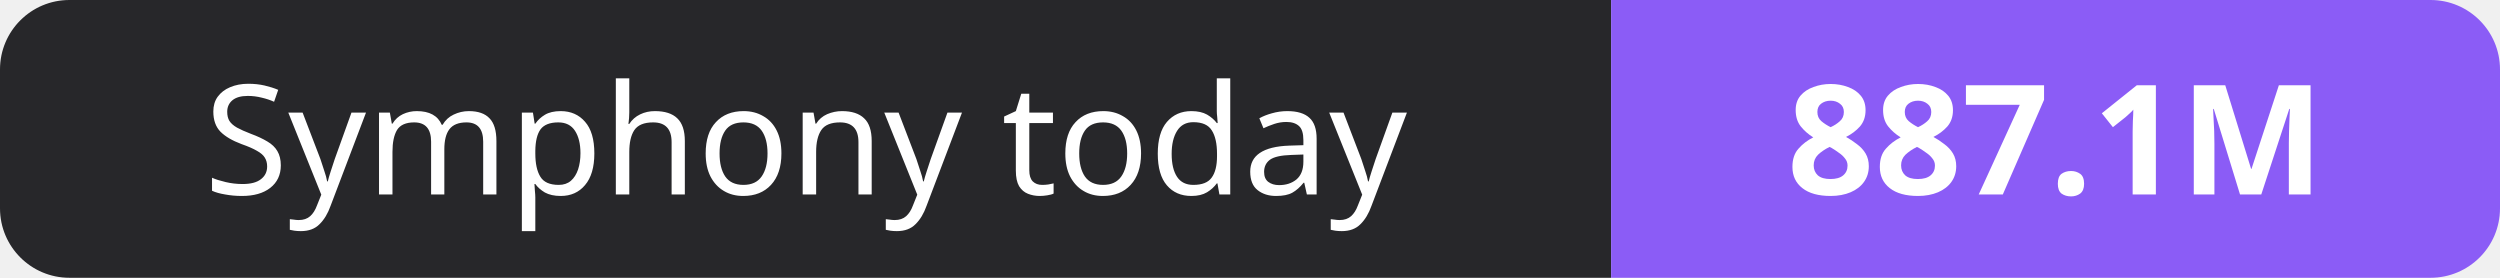
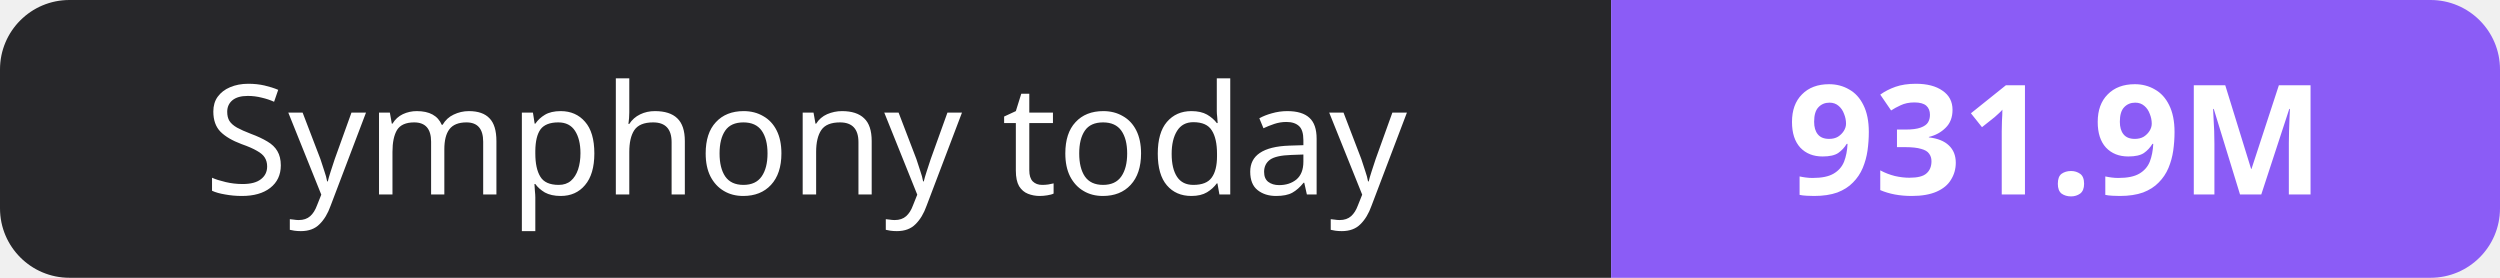
- <svg xmlns="http://www.w3.org/2000/svg" width="180" height="20" role="img" aria-label="Symphony today: 887.1M">
+ <svg xmlns="http://www.w3.org/2000/svg" width="180" height="20" role="img" aria-label="Symphony today: 931.9M">
  <clipPath id="r">
    <rect width="180" height="20" rx="5" fill="#fff" />
  </clipPath>
  <g clip-path="url(#r)">
    <rect width="116" height="20" fill="#27272a" />
    <rect x="116" width="64" height="20" fill="#8b5cf6" />
  </g>
  <g fill="#fff" text-anchor="middle" font-family="Verdana,Geneva,sans-serif" font-size="11">
    <text x="58.0" y="14">Symphony today</text>
-     <text x="148.0" y="14" font-weight="700">887.1M</text>
+     <text x="148.0" y="14" font-weight="700">931.9M</text>
  </g>
</svg>
